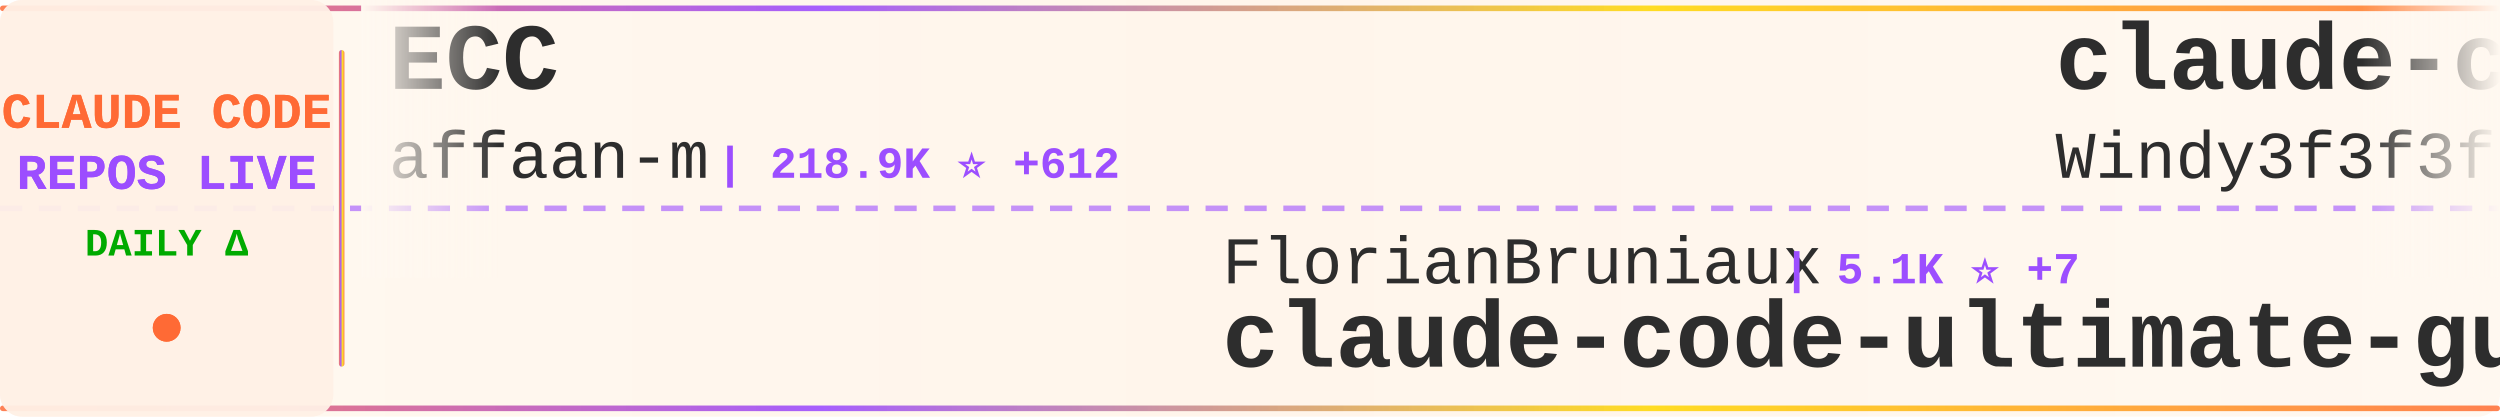
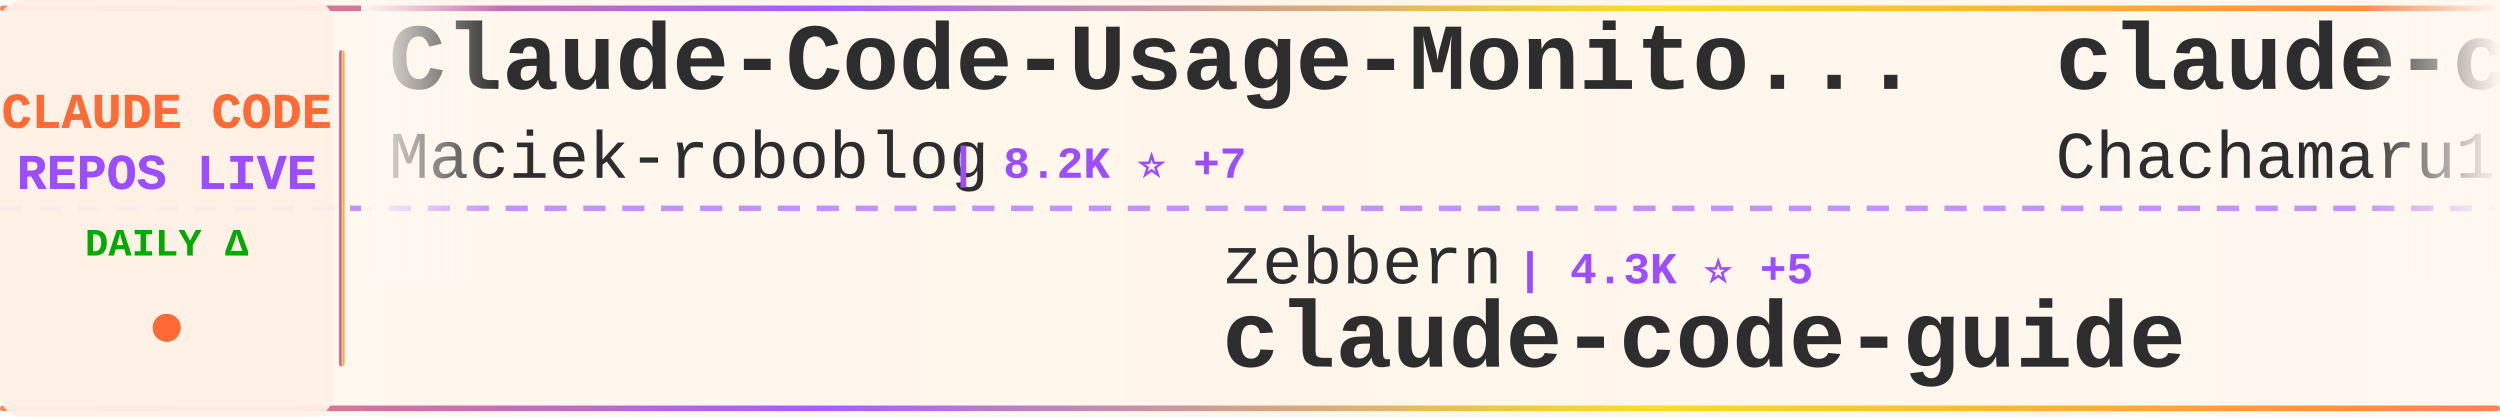
<svg xmlns="http://www.w3.org/2000/svg" width="900" height="150">
  <defs>
    <linearGradient id="tickerBg" x1="0%" y1="0%" x2="100%" y2="0%">
      <stop offset="0%" style="stop-color:#fff8f0;stop-opacity:0.98" />
      <stop offset="50%" style="stop-color:#fff5eb;stop-opacity:1" />
      <stop offset="100%" style="stop-color:#fff8f0;stop-opacity:0.98" />
    </linearGradient>
    <linearGradient id="borderGrad" x1="0%" y1="0%" x2="100%" y2="0%">
      <stop offset="0%" style="stop-color:#FF6B35;stop-opacity:0.85">
        <animate attributeName="stop-opacity" values="0.85;1;0.85" dur="2s" repeatCount="indefinite" />
      </stop>
      <stop offset="33%" style="stop-color:#9C4EFF;stop-opacity:0.9">
        <animate attributeName="stop-opacity" values="0.9;1;0.9" dur="2.2s" repeatCount="indefinite" />
      </stop>
      <stop offset="66%" style="stop-color:#FFD700;stop-opacity:0.85">
        <animate attributeName="stop-opacity" values="0.85;1;0.85" dur="1.8s" repeatCount="indefinite" />
      </stop>
      <stop offset="100%" style="stop-color:#FF6B35;stop-opacity:0.85">
        <animate attributeName="stop-opacity" values="0.85;1;0.85" dur="2s" repeatCount="indefinite" />
      </stop>
    </linearGradient>
    <filter id="textGlow">
      <feGaussianBlur stdDeviation="0.15" result="coloredBlur" />
      <feMerge>
        <feMergeNode in="coloredBlur" />
        <feMergeNode in="SourceGraphic" />
      </feMerge>
    </filter>
    <filter id="metricGlow">
      <feGaussianBlur stdDeviation="0.2" result="coloredBlur" />
      <feMerge>
        <feMergeNode in="coloredBlur" />
        <feMergeNode in="SourceGraphic" />
      </feMerge>
    </filter>
    <linearGradient id="leftFade" x1="0%" y1="0%" x2="100%" y2="0%">
      <stop offset="0%" style="stop-color:#fff8f0;stop-opacity:1" />
      <stop offset="100%" style="stop-color:#fff8f0;stop-opacity:0" />
    </linearGradient>
    <linearGradient id="rightFade" x1="0%" y1="0%" x2="100%" y2="0%">
      <stop offset="0%" style="stop-color:#fff8f0;stop-opacity:0" />
      <stop offset="100%" style="stop-color:#fff8f0;stop-opacity:1" />
    </linearGradient>
  </defs>
  <rect width="900" height="150" fill="url(#tickerBg)" rx="8" />
  <rect x="0" y="2" width="900" height="2" fill="url(#borderGrad)" rx="1" />
  <rect x="0" y="146" width="900" height="2" fill="url(#borderGrad)" rx="1" />
  <line x1="0" y1="75" x2="900" y2="75" stroke="#9C4EFF" stroke-width="2" stroke-dasharray="8 6" opacity="0.6" />
  <rect x="0" y="0" width="120" height="150" fill="#fff0e6" opacity="0.95" rx="8" />
  <text x="60" y="46" font-family="'Courier New', monospace" font-size="18" font-weight="bold" fill="#FF6B35" text-anchor="middle" filter="url(#textGlow)">
    CLAUDE CODE
  </text>
  <text x="60" y="68" font-family="'Courier New', monospace" font-size="18" font-weight="bold" fill="#9C4EFF" text-anchor="middle" filter="url(#textGlow)">
    REPOS LIVE
  </text>
  <text x="60" y="92" font-family="'Courier New', monospace" font-size="14" font-weight="bold" fill="#00aa00" text-anchor="middle">
    DAILY Δ
  </text>
  <circle cx="60" cy="118" r="5" fill="#FF6B35" filter="url(#metricGlow)">
    <animate attributeName="r" values="4;6;4" dur="1.5s" repeatCount="indefinite" />
    <animate attributeName="opacity" values="0.6;1;0.6" dur="1.5s" repeatCount="indefinite" />
  </circle>
  <rect x="122" y="18" width="2" height="114" fill="url(#borderGrad)" rx="1" />
  <clipPath id="tickerClip">
    <rect x="130" y="0" width="770" height="150" />
  </clipPath>
  <g clip-path="url(#tickerClip)">
    <g id="tickerItems">
      <animateTransform attributeName="transform" attributeType="XML" type="translate" from="0 0" to="-3000 0" dur="54s" repeatCount="indefinite" />
      <g transform="translate(0, 0)">
-         <text x="140" y="32" font-family="'Courier New', monospace" font-size="34" font-weight="bold" fill="#2d2d2d">ECC</text>
-         <text x="140" y="64" font-family="'Courier New', monospace" font-size="24" font-weight="normal" fill="#2d2d2d" opacity="1.0">affaan-m</text>
-         <text x="258" y="64" font-family="'Courier New', monospace" font-size="16" font-weight="bold" fill="#9C4EFF"> | 218.9K ⭐ +612</text>
+         <text x="140" y="32" font-family="'Courier New', monospace" font-size="34" font-weight="bold" fill="#2d2d2d">Claude-Code-Usage-Monito...</text>
+         <text x="140" y="64" font-family="'Courier New', monospace" font-size="24" font-weight="normal" fill="#2d2d2d" opacity="1.0">Maciek-roboblog</text>
+         <text x="342" y="64" font-family="'Courier New', monospace" font-size="16" font-weight="bold" fill="#9C4EFF"> | 8.2K ⭐ +7</text>
      </g>
      <g transform="translate(300, 0)">
-         <text x="140" y="102" font-family="'Courier New', monospace" font-size="24" font-weight="normal" fill="#2d2d2d" opacity="1.0">FlorianBruniaux</text>
-         <text x="342" y="102" font-family="'Courier New', monospace" font-size="16" font-weight="bold" fill="#9C4EFF"> | 5.1K ⭐ +7</text>
-         <text x="140" y="132" font-family="'Courier New', monospace" font-size="34" font-weight="bold" fill="#2d2d2d">claude-code-ultimate-gui...</text>
+         <text x="140" y="102" font-family="'Courier New', monospace" font-size="24" font-weight="normal" fill="#2d2d2d" opacity="1.0">zebbern</text>
+         <text x="246" y="102" font-family="'Courier New', monospace" font-size="16" font-weight="bold" fill="#9C4EFF"> | 4.3K ⭐ +5</text>
+         <text x="140" y="132" font-family="'Courier New', monospace" font-size="34" font-weight="bold" fill="#2d2d2d">claude-code-guide</text>
      </g>
      <g transform="translate(600, 0)">
-         <text x="140" y="32" font-family="'Courier New', monospace" font-size="34" font-weight="bold" fill="#2d2d2d">claude-code-from-scratch</text>
-         <text x="140" y="64" font-family="'Courier New', monospace" font-size="24" font-weight="normal" fill="#2d2d2d" opacity="1.0">Windy3f3f3f3f</text>
-         <text x="318" y="64" font-family="'Courier New', monospace" font-size="16" font-weight="bold" fill="#9C4EFF"> | 1.4K ⭐ +4</text>
+         <text x="140" y="32" font-family="'Courier New', monospace" font-size="34" font-weight="bold" fill="#2d2d2d">claude-code-harness</text>
+         <text x="140" y="64" font-family="'Courier New', monospace" font-size="24" font-weight="normal" fill="#2d2d2d" opacity="1.0">Chachamaru127</text>
+         <text x="318" y="64" font-family="'Courier New', monospace" font-size="16" font-weight="bold" fill="#9C4EFF"> | 2.8K ⭐ +7</text>
      </g>
      <g transform="translate(900, 0)">
-         <text x="140" y="102" font-family="'Courier New', monospace" font-size="24" font-weight="normal" fill="#2d2d2d" opacity="1.0">anthropics</text>
-         <text x="282" y="102" font-family="'Courier New', monospace" font-size="16" font-weight="bold" fill="#9C4EFF"> | 5.3K ⭐ +8</text>
-         <text x="140" y="132" font-family="'Courier New', monospace" font-size="34" font-weight="bold" fill="#2d2d2d">claude-code-security-rev...</text>
+         <text x="140" y="102" font-family="'Courier New', monospace" font-size="24" font-weight="normal" fill="#2d2d2d" opacity="1.0">chauncygu</text>
+         <text x="270" y="102" font-family="'Courier New', monospace" font-size="16" font-weight="bold" fill="#9C4EFF"> | 2.7K ⭐ +6</text>
+         <text x="140" y="132" font-family="'Courier New', monospace" font-size="34" font-weight="bold" fill="#2d2d2d">collection-claude-code-s...</text>
      </g>
      <g transform="translate(1200, 0)">
-         <text x="140" y="32" font-family="'Courier New', monospace" font-size="34" font-weight="bold" fill="#2d2d2d">Auto-claude-code-researc...</text>
-         <text x="140" y="64" font-family="'Courier New', monospace" font-size="24" font-weight="normal" fill="#2d2d2d" opacity="1.0">wanshuiyin</text>
-         <text x="282" y="64" font-family="'Courier New', monospace" font-size="16" font-weight="bold" fill="#9C4EFF"> | 12.4K ⭐ +41</text>
+         <text x="140" y="32" font-family="'Courier New', monospace" font-size="34" font-weight="bold" fill="#2d2d2d">claude-code-spec-workflo...</text>
+         <text x="140" y="64" font-family="'Courier New', monospace" font-size="24" font-weight="normal" fill="#2d2d2d" opacity="1.0">Pimzino</text>
+         <text x="246" y="64" font-family="'Courier New', monospace" font-size="16" font-weight="bold" fill="#9C4EFF"> | 3.8K ⭐ +1</text>
      </g>
      <g transform="translate(1500, 0)">
-         <text x="140" y="102" font-family="'Courier New', monospace" font-size="24" font-weight="normal" fill="#2d2d2d" opacity="1.0">disler</text>
-         <text x="234" y="102" font-family="'Courier New', monospace" font-size="16" font-weight="bold" fill="#9C4EFF"> | 1.4K ⭐ +2</text>
-         <text x="140" y="132" font-family="'Courier New', monospace" font-size="34" font-weight="bold" fill="#2d2d2d">pi-vs-claude-code</text>
+         <text x="140" y="102" font-family="'Courier New', monospace" font-size="24" font-weight="normal" fill="#2d2d2d" opacity="1.0">AprilNEA</text>
+         <text x="258" y="102" font-family="'Courier New', monospace" font-size="16" font-weight="bold" fill="#9C4EFF"> | 388 ⭐</text>
+         <text x="140" y="132" font-family="'Courier New', monospace" font-size="34" font-weight="bold" fill="#2d2d2d">claude-code-source</text>
      </g>
      <g transform="translate(1800, 0)">
-         <text x="140" y="32" font-family="'Courier New', monospace" font-size="34" font-weight="bold" fill="#2d2d2d">claude-code-reverse</text>
-         <text x="140" y="64" font-family="'Courier New', monospace" font-size="24" font-weight="normal" fill="#2d2d2d" opacity="1.0">Yuyz0112</text>
-         <text x="258" y="64" font-family="'Courier New', monospace" font-size="16" font-weight="bold" fill="#9C4EFF"> | 2.4K ⭐</text>
+         <text x="140" y="32" font-family="'Courier New', monospace" font-size="34" font-weight="bold" fill="#2d2d2d">Open-ClaudeCode</text>
+         <text x="140" y="64" font-family="'Courier New', monospace" font-size="24" font-weight="normal" fill="#2d2d2d" opacity="1.0">LING71671</text>
+         <text x="270" y="64" font-family="'Courier New', monospace" font-size="16" font-weight="bold" fill="#9C4EFF"> | 896 ⭐ +3</text>
      </g>
      <g transform="translate(2100, 0)">
-         <text x="140" y="102" font-family="'Courier New', monospace" font-size="24" font-weight="normal" fill="#2d2d2d" opacity="1.0">jeremylongshore</text>
-         <text x="342" y="102" font-family="'Courier New', monospace" font-size="16" font-weight="bold" fill="#9C4EFF"> | 2.4K ⭐ +4</text>
-         <text x="140" y="132" font-family="'Courier New', monospace" font-size="34" font-weight="bold" fill="#2d2d2d">claude-code-plugins-plus...</text>
+         <text x="140" y="102" font-family="'Courier New', monospace" font-size="24" font-weight="normal" fill="#2d2d2d" opacity="1.0">router-for-me</text>
+         <text x="318" y="102" font-family="'Courier New', monospace" font-size="16" font-weight="bold" fill="#9C4EFF"> | 38.0K ⭐ +57</text>
+         <text x="140" y="132" font-family="'Courier New', monospace" font-size="34" font-weight="bold" fill="#2d2d2d">CLIProxyAPI</text>
      </g>
      <g transform="translate(2400, 0)">
-         <text x="140" y="32" font-family="'Courier New', monospace" font-size="34" font-weight="bold" fill="#2d2d2d">collection-claude-code-s...</text>
-         <text x="140" y="64" font-family="'Courier New', monospace" font-size="24" font-weight="normal" fill="#2d2d2d" opacity="1.0">chauncygu</text>
-         <text x="270" y="64" font-family="'Courier New', monospace" font-size="16" font-weight="bold" fill="#9C4EFF"> | 2.7K ⭐ +6</text>
+         <text x="140" y="32" font-family="'Courier New', monospace" font-size="34" font-weight="bold" fill="#2d2d2d">claude-code-hub</text>
+         <text x="140" y="64" font-family="'Courier New', monospace" font-size="24" font-weight="normal" fill="#2d2d2d" opacity="1.0">ding113</text>
+         <text x="246" y="64" font-family="'Courier New', monospace" font-size="16" font-weight="bold" fill="#9C4EFF"> | 3.1K ⭐ +1</text>
      </g>
      <g transform="translate(2700, 0)">
-         <text x="140" y="102" font-family="'Courier New', monospace" font-size="24" font-weight="normal" fill="#2d2d2d" opacity="1.0">VoltAgent</text>
-         <text x="270" y="102" font-family="'Courier New', monospace" font-size="16" font-weight="bold" fill="#9C4EFF"> | 22.2K ⭐ +43</text>
-         <text x="140" y="132" font-family="'Courier New', monospace" font-size="34" font-weight="bold" fill="#2d2d2d">awesome-claude-code-suba...</text>
+         <text x="140" y="102" font-family="'Courier New', monospace" font-size="24" font-weight="normal" fill="#2d2d2d" opacity="1.0">sugyan</text>
+         <text x="234" y="102" font-family="'Courier New', monospace" font-size="16" font-weight="bold" fill="#9C4EFF"> | 1.1K ⭐</text>
+         <text x="140" y="132" font-family="'Courier New', monospace" font-size="34" font-weight="bold" fill="#2d2d2d">claude-code-webui</text>
      </g>
      <g transform="translate(3000, 0)">
-         <text x="140" y="32" font-family="'Courier New', monospace" font-size="34" font-weight="bold" fill="#2d2d2d">ECC</text>
-         <text x="140" y="64" font-family="'Courier New', monospace" font-size="24" font-weight="normal" fill="#2d2d2d" opacity="1.0">affaan-m</text>
-         <text x="258" y="64" font-family="'Courier New', monospace" font-size="16" font-weight="bold" fill="#9C4EFF"> | 218.9K ⭐ +612</text>
+         <text x="140" y="32" font-family="'Courier New', monospace" font-size="34" font-weight="bold" fill="#2d2d2d">Claude-Code-Usage-Monito...</text>
+         <text x="140" y="64" font-family="'Courier New', monospace" font-size="24" font-weight="normal" fill="#2d2d2d" opacity="1.0">Maciek-roboblog</text>
+         <text x="342" y="64" font-family="'Courier New', monospace" font-size="16" font-weight="bold" fill="#9C4EFF"> | 8.2K ⭐ +7</text>
      </g>
      <g transform="translate(3300, 0)">
-         <text x="140" y="102" font-family="'Courier New', monospace" font-size="24" font-weight="normal" fill="#2d2d2d" opacity="1.0">FlorianBruniaux</text>
-         <text x="342" y="102" font-family="'Courier New', monospace" font-size="16" font-weight="bold" fill="#9C4EFF"> | 5.1K ⭐ +7</text>
-         <text x="140" y="132" font-family="'Courier New', monospace" font-size="34" font-weight="bold" fill="#2d2d2d">claude-code-ultimate-gui...</text>
+         <text x="140" y="102" font-family="'Courier New', monospace" font-size="24" font-weight="normal" fill="#2d2d2d" opacity="1.0">zebbern</text>
+         <text x="246" y="102" font-family="'Courier New', monospace" font-size="16" font-weight="bold" fill="#9C4EFF"> | 4.3K ⭐ +5</text>
+         <text x="140" y="132" font-family="'Courier New', monospace" font-size="34" font-weight="bold" fill="#2d2d2d">claude-code-guide</text>
      </g>
      <g transform="translate(3600, 0)">
-         <text x="140" y="32" font-family="'Courier New', monospace" font-size="34" font-weight="bold" fill="#2d2d2d">claude-code-from-scratch</text>
-         <text x="140" y="64" font-family="'Courier New', monospace" font-size="24" font-weight="normal" fill="#2d2d2d" opacity="1.0">Windy3f3f3f3f</text>
-         <text x="318" y="64" font-family="'Courier New', monospace" font-size="16" font-weight="bold" fill="#9C4EFF"> | 1.4K ⭐ +4</text>
+         <text x="140" y="32" font-family="'Courier New', monospace" font-size="34" font-weight="bold" fill="#2d2d2d">claude-code-harness</text>
+         <text x="140" y="64" font-family="'Courier New', monospace" font-size="24" font-weight="normal" fill="#2d2d2d" opacity="1.0">Chachamaru127</text>
+         <text x="318" y="64" font-family="'Courier New', monospace" font-size="16" font-weight="bold" fill="#9C4EFF"> | 2.8K ⭐ +7</text>
      </g>
      <g transform="translate(3900, 0)">
-         <text x="140" y="102" font-family="'Courier New', monospace" font-size="24" font-weight="normal" fill="#2d2d2d" opacity="1.0">anthropics</text>
-         <text x="282" y="102" font-family="'Courier New', monospace" font-size="16" font-weight="bold" fill="#9C4EFF"> | 5.3K ⭐ +8</text>
-         <text x="140" y="132" font-family="'Courier New', monospace" font-size="34" font-weight="bold" fill="#2d2d2d">claude-code-security-rev...</text>
+         <text x="140" y="102" font-family="'Courier New', monospace" font-size="24" font-weight="normal" fill="#2d2d2d" opacity="1.0">chauncygu</text>
+         <text x="270" y="102" font-family="'Courier New', monospace" font-size="16" font-weight="bold" fill="#9C4EFF"> | 2.7K ⭐ +6</text>
+         <text x="140" y="132" font-family="'Courier New', monospace" font-size="34" font-weight="bold" fill="#2d2d2d">collection-claude-code-s...</text>
      </g>
    </g>
  </g>
  <rect x="130" y="0" width="50" height="100" fill="url(#leftFade)" />
  <rect x="850" y="0" width="50" height="100" fill="url(#rightFade)" />
</svg>
